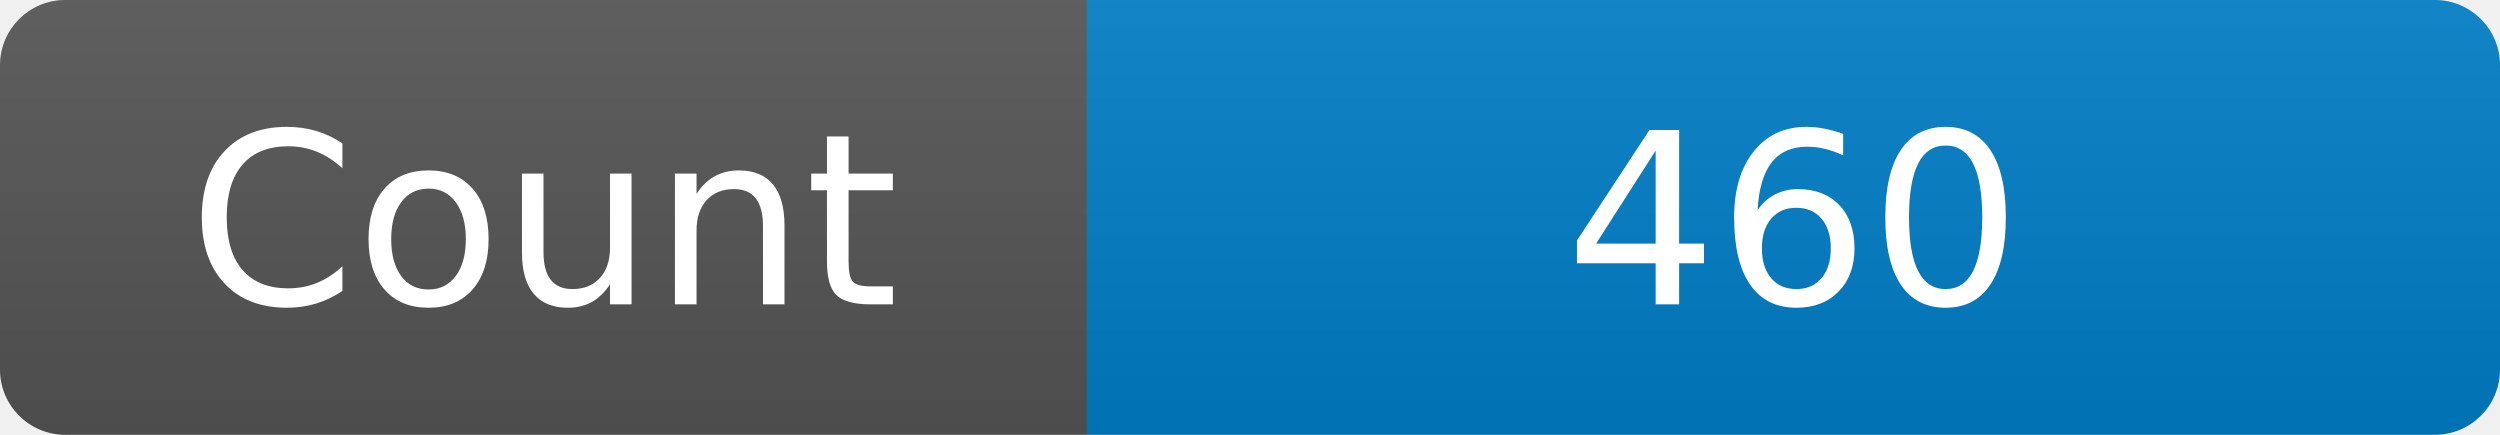
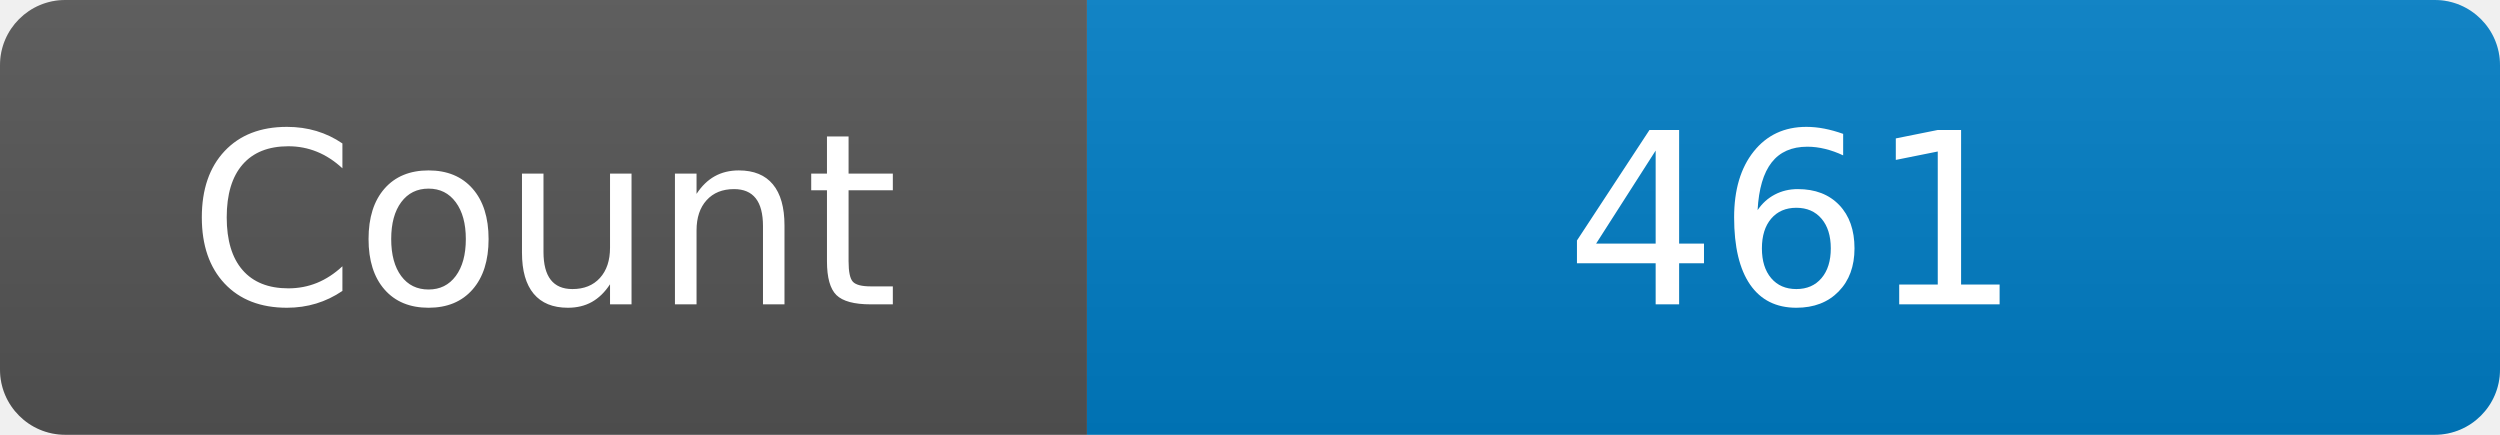
<svg xmlns="http://www.w3.org/2000/svg" width="115" height="20" role="img" aria-label="Maintained?: yes">
  <linearGradient id="s" x2="0" y2="100%">
    <stop offset="0" stop-color="#bbb" stop-opacity=".1" />
    <stop offset="1" stop-opacity=".1" />
  </linearGradient>
  <clipPath id="r">
    <rect width="115" height="20" rx="3" fill="#fff" />
  </clipPath>
  <g clip-path="url(#r)">
    <rect width="50" height="20" fill="#555" />
    <rect x="50" width="160" height="20" fill="#007ec6" />
    <rect width="115" height="20" fill="url(#s)" />
  </g>
  <g fill="#fff" text-anchor="middle" font-family="Verdana,Geneva,DejaVu Sans,sans-serif" font-size="110">
    <text x="250" y="140" transform="scale(.1)" fill="#fff">Count</text>
-     <text x="825" y="140" transform="scale(.1)" fill="#fff">460</text>
+     <text x="825" y="140" transform="scale(.1)" fill="#fff">461</text>
  </g>
</svg>
